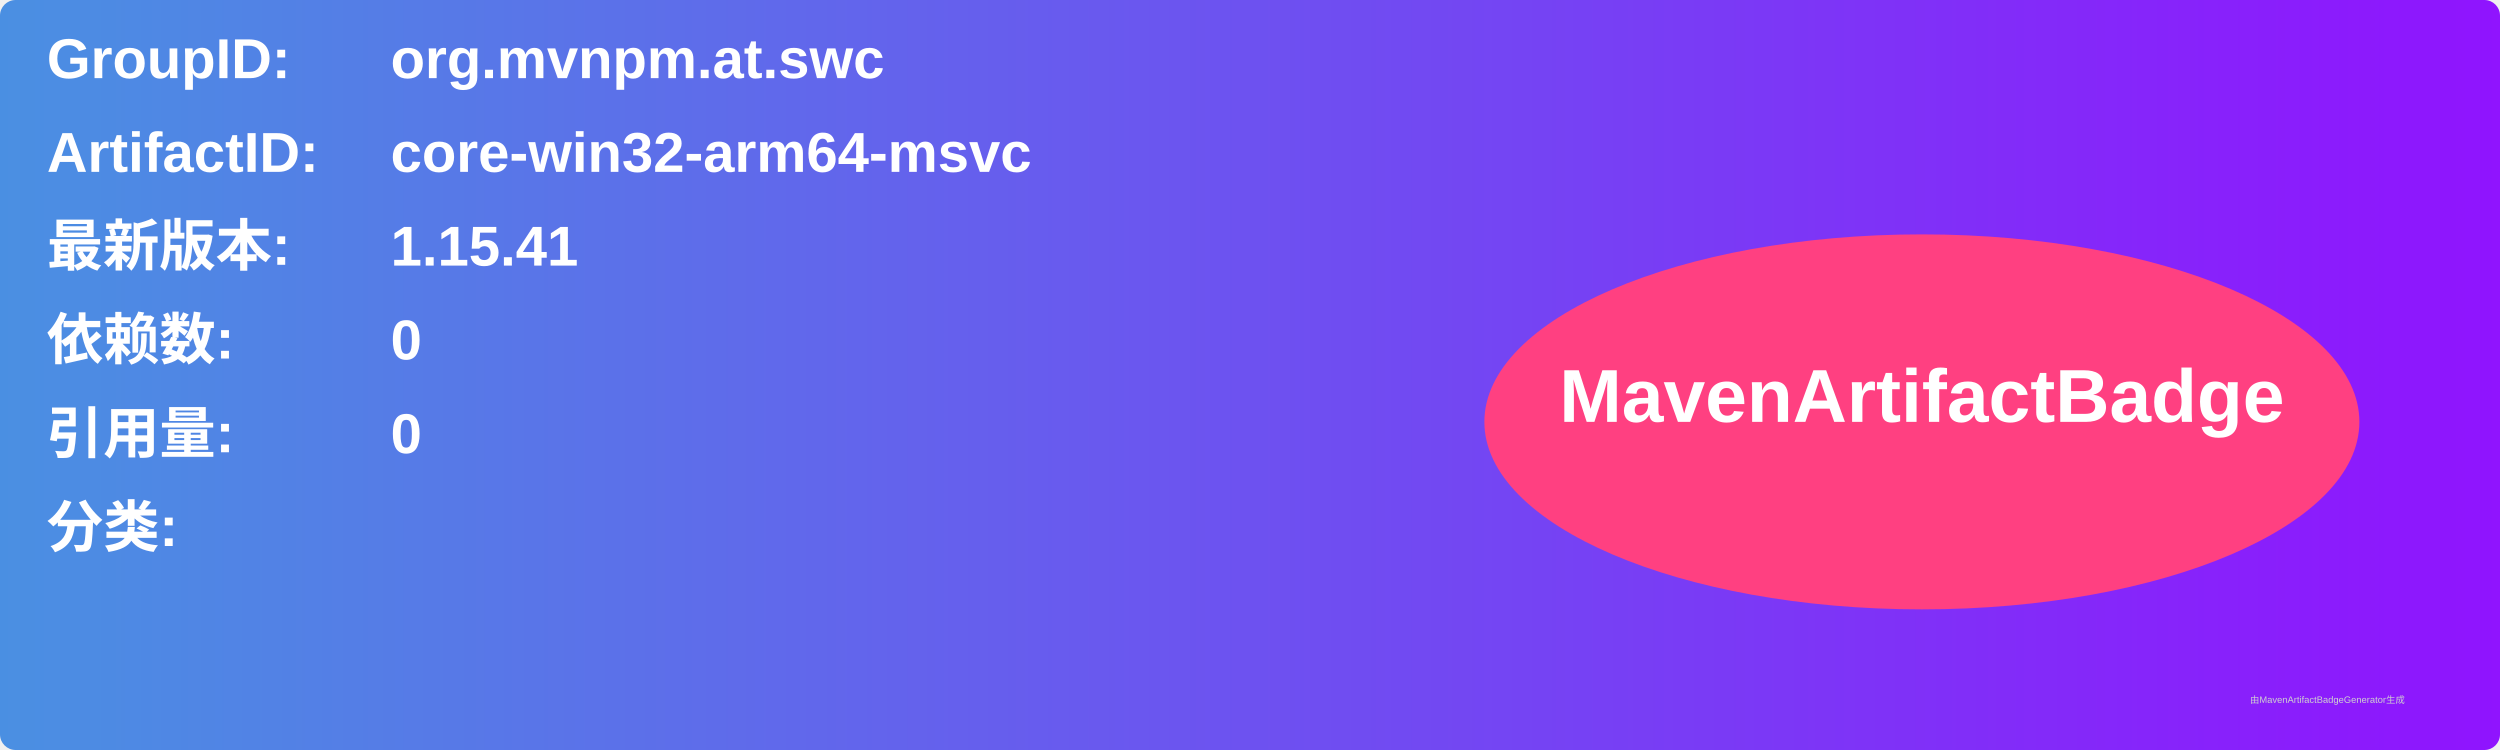
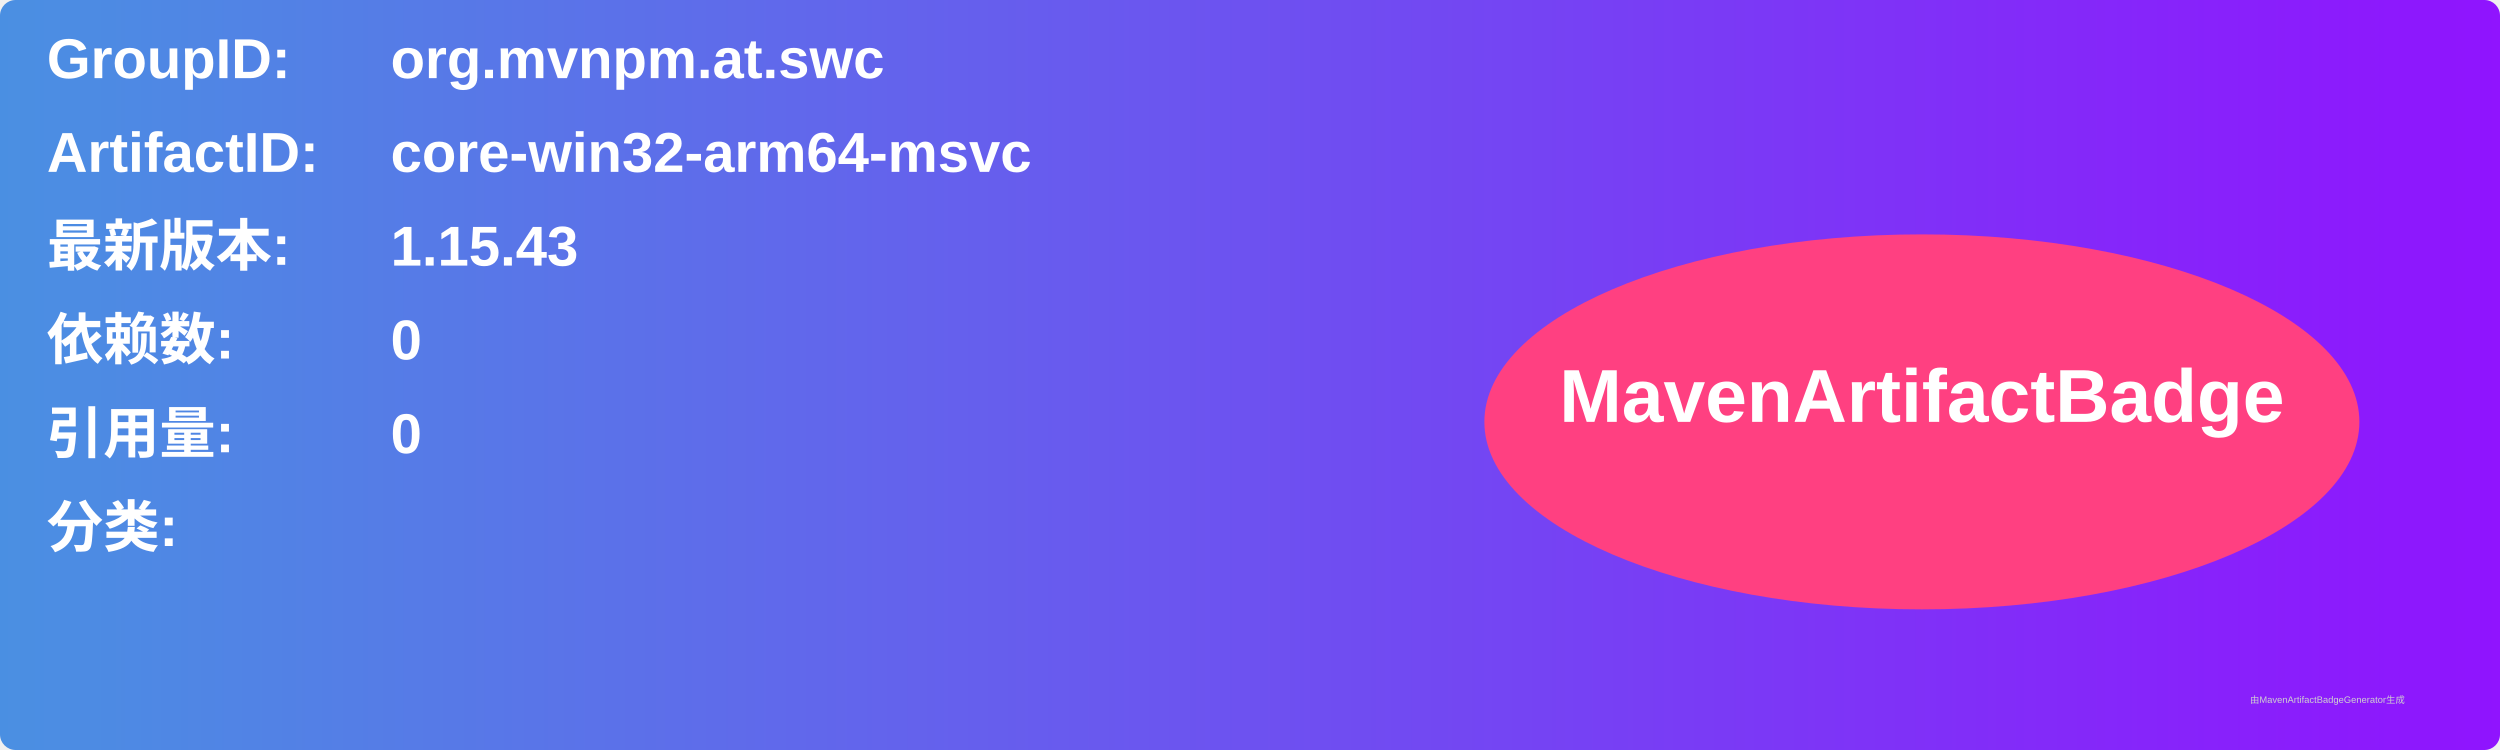
<svg xmlns="http://www.w3.org/2000/svg" width="800" height="240" viewBox="0 0 800 240">
  <linearGradient id="grad" x1="0%" y1="0%" x2="100%" y2="0%">
    <stop offset="0%" stop-color="#4a90e2" />
    <stop offset="100%" stop-color="#9013fe" />
  </linearGradient>
  <rect width="100%" height="100%" rx="5" ry="5" fill="url(#grad)" />
  <g transform="translate(15, 15)">
    <text x="0" y="10" font-family="Arial" font-size="18" fill="white" font-weight="bold" width="260">GroupID:</text>
    <text x="110" y="10" font-family="Arial" font-size="18" fill="white" font-weight="bold" width="460">org.mvnpm.at.swc</text>
    <text x="0" y="40" font-family="Arial" font-size="18" fill="white" font-weight="bold" width="260">ArtifactID:</text>
    <text x="110" y="40" font-family="Arial" font-size="18" fill="white" font-weight="bold" width="460">core-win32-arm64-msvc</text>
    <text x="0" y="70" font-family="Arial" font-size="18" fill="white" font-weight="bold">最新版本:</text>
    <text x="110" y="70" font-family="Arial" font-size="18" fill="white" font-weight="bold">
-       <tspan font-weight="bold">1.15.41</tspan>
+       <tspan font-weight="bold">1.15.43</tspan>
    </text>
    <text x="0" y="100" font-family="Arial" font-size="18" fill="white" font-weight="bold">依赖数: </text>
    <text x="110" y="100" font-family="Arial" font-size="18" fill="white">
      <tspan font-weight="bold">0</tspan>
    </text>
    <text x="0" y="130" font-family="Arial" font-size="18" fill="white" font-weight="bold">引用量: </text>
    <text x="110" y="130" font-family="Arial" font-size="18" fill="white">
      <tspan font-weight="bold">0</tspan>
    </text>
    <text x="0" y="160" font-family="Arial" font-size="18" fill="white" font-weight="bold">分类:</text>
    <text x="10" y="190" font-family="Arial" font-size="10" fill="white">
      <tspan font-weight="bold" />
    </text>
    <ellipse cx="600" cy="120" rx="140" ry="60" fill="#ff4081" />
    <text x="600" y="120" text-anchor="middle" font-family="Arial" font-size="24" fill="white" font-weight="bold">MavenArtifactBadge</text>
  </g>
  <text x="720" y="225" font-family="Arial" font-size="3" fill="#d0d0d0">由MavenArtifactBadgeGenerator生成</text>
</svg>
